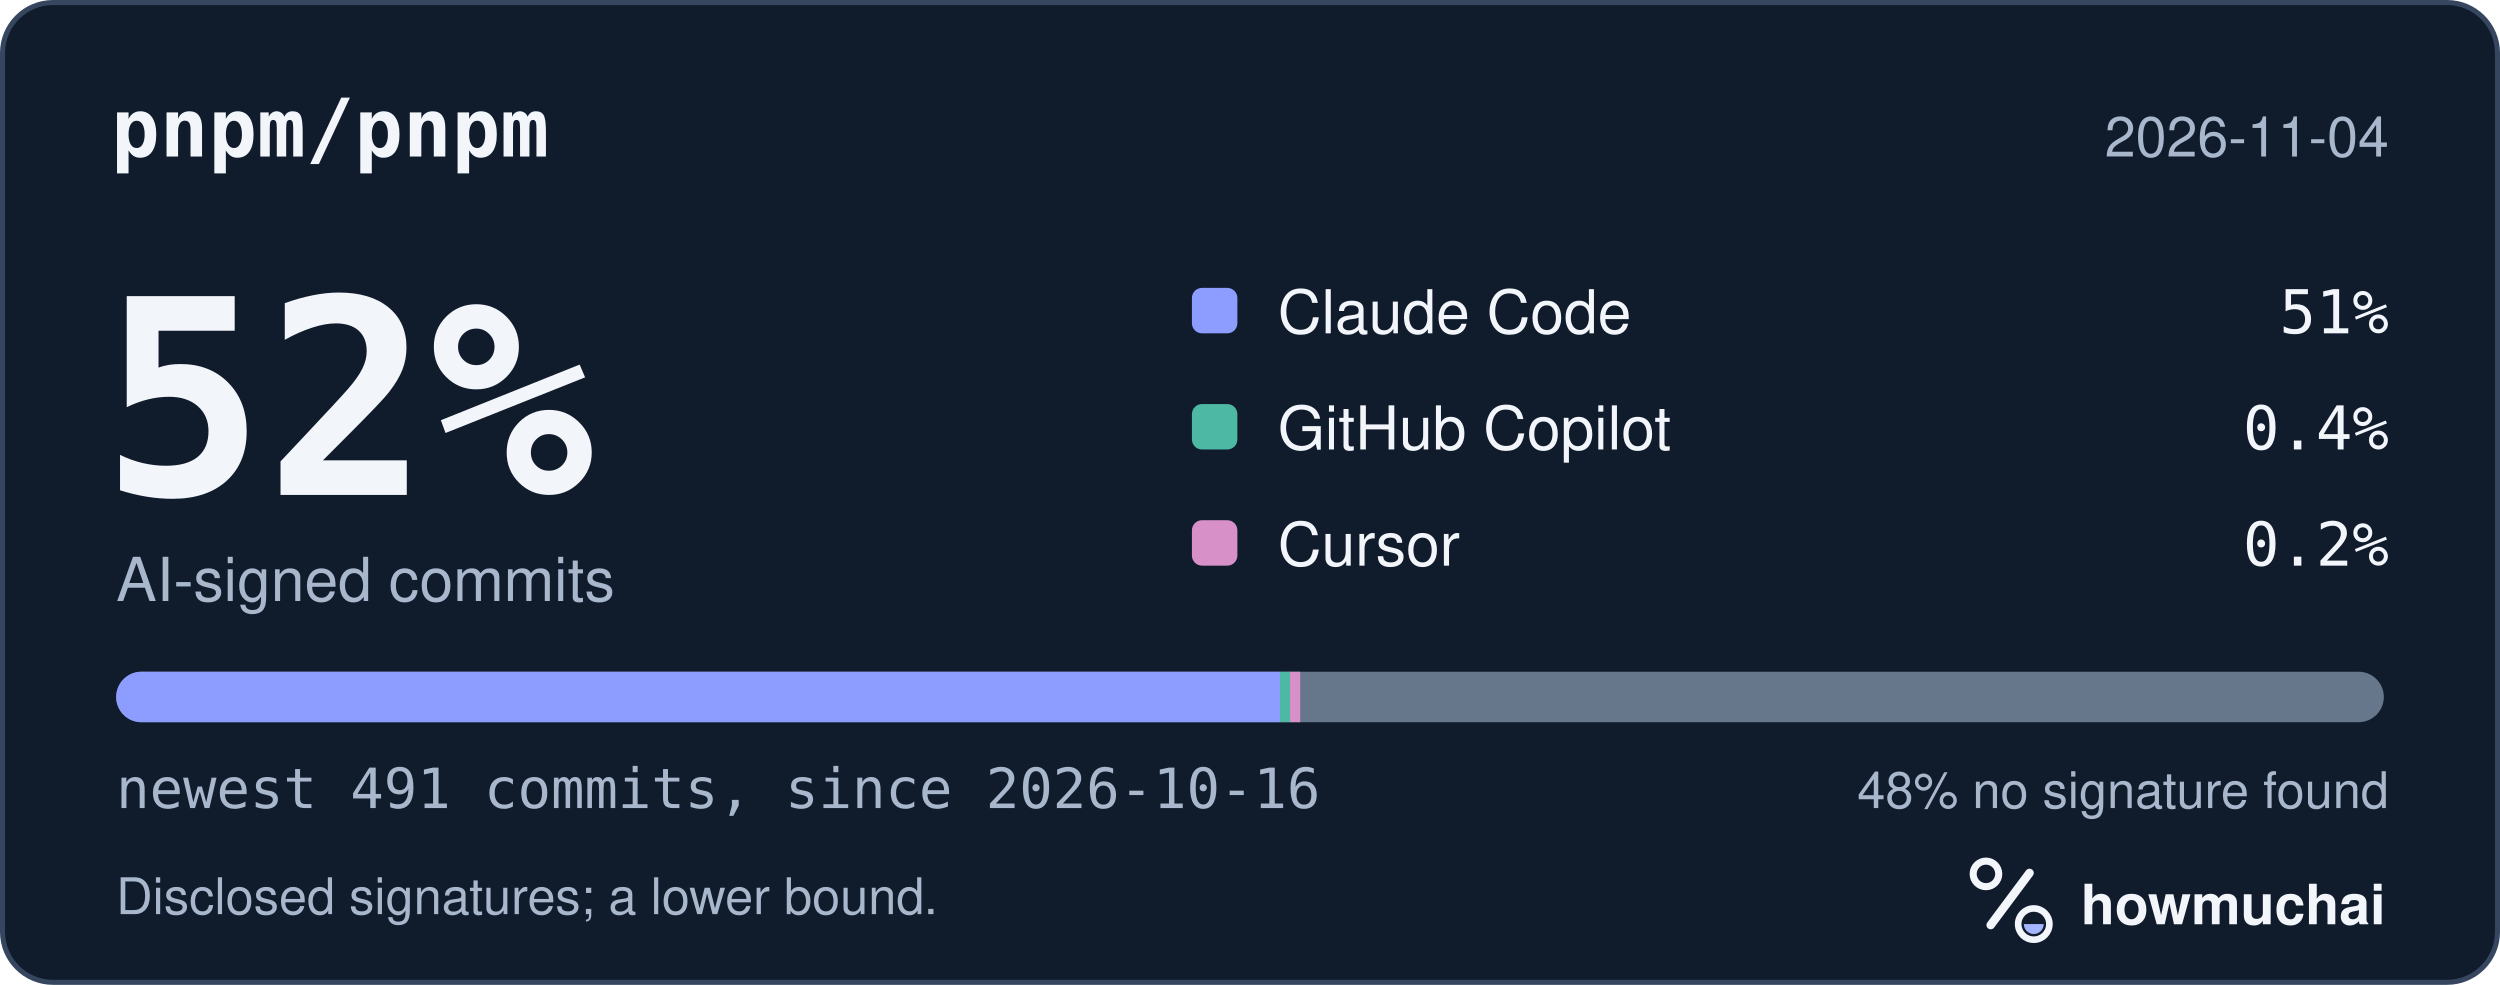
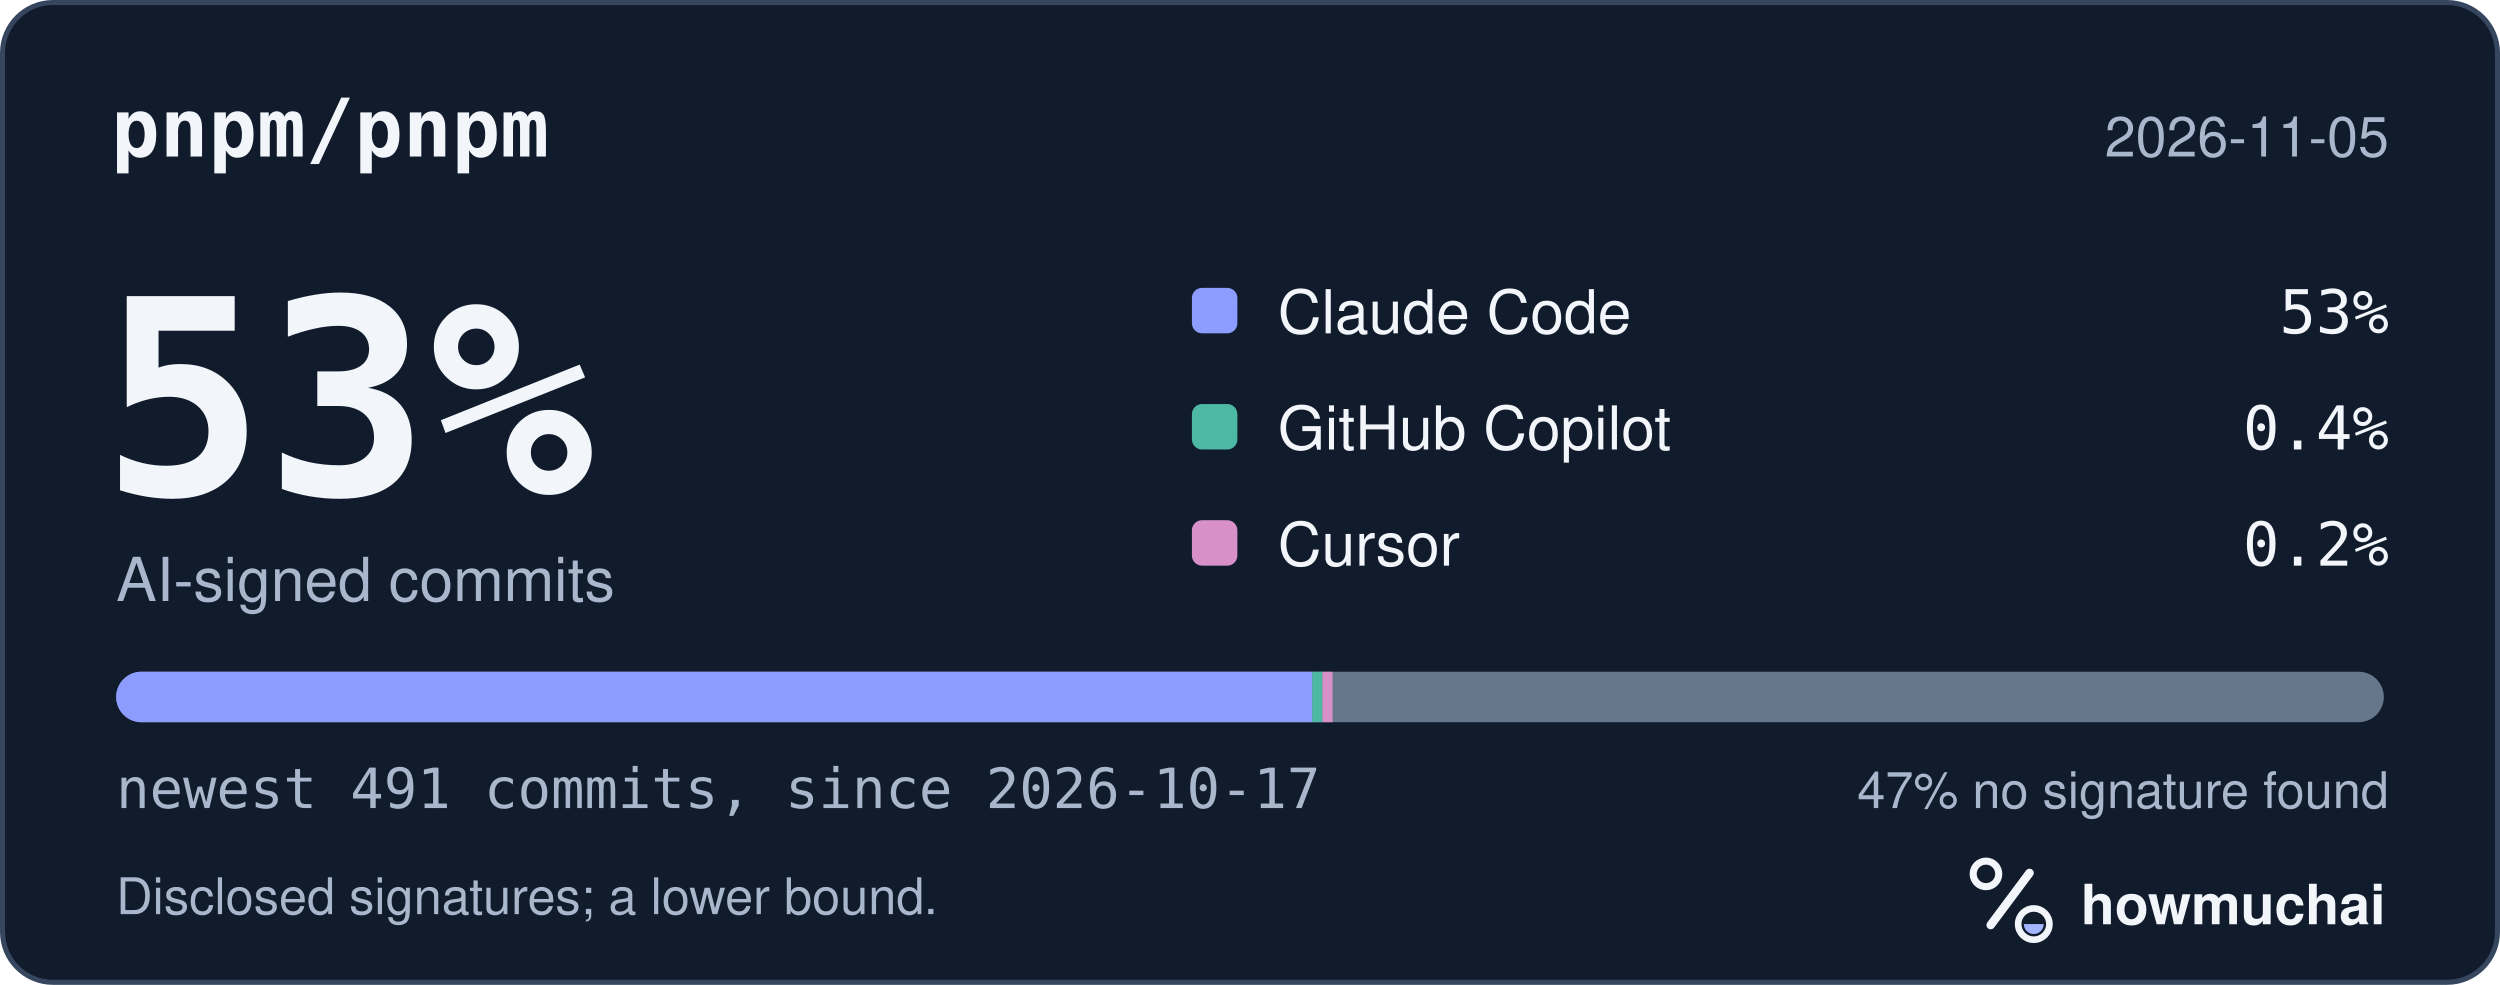
<svg xmlns="http://www.w3.org/2000/svg" width="495" height="195" viewBox="0 0 495 195" role="img" aria-labelledby="hm-t hm-d">
  <rect x="0.5" y="0.5" width="494" height="194" rx="10" fill="#101B2C" stroke="#35465E" />
  <text x="22" y="31" fill="#F2F5FA" font-family="ui-monospace, SF Mono, Menlo, Consolas, IBM Plex Mono, monospace" font-size="16" font-weight="600">pnpm/pnpm</text>
-   <text x="473" y="31" fill="#A8B7CC" font-family="-apple-system, BlinkMacSystemFont, Segoe UI, Helvetica, Arial, Fira Sans, sans-serif" font-size="11" text-anchor="end">2026-11-04</text>
-   <text x="20" y="98" fill="#F2F5FA" font-family="ui-monospace, SF Mono, Menlo, Consolas, IBM Plex Mono, monospace" font-size="54" font-weight="700">52%</text>
+   <text x="473" y="31" fill="#A8B7CC" font-family="-apple-system, BlinkMacSystemFont, Segoe UI, Helvetica, Arial, Fira Sans, sans-serif" font-size="11" text-anchor="end">2026-11-05</text>
+   <text x="20" y="98" fill="#F2F5FA" font-family="ui-monospace, SF Mono, Menlo, Consolas, IBM Plex Mono, monospace" font-size="54" font-weight="700">53%</text>
  <text x="23" y="119" fill="#A8B7CC" font-family="-apple-system, BlinkMacSystemFont, Segoe UI, Helvetica, Arial, Fira Sans, sans-serif" font-size="12">AI-signed commits</text>
  <rect x="236" y="57" width="9" height="9" rx="2" fill="#8D9DFF" />
  <text x="253" y="66" fill="#F2F5FA" font-family="-apple-system, BlinkMacSystemFont, Segoe UI, Helvetica, Arial, Fira Sans, sans-serif" font-size="12">Claude Code</text>
-   <text x="473" y="66" fill="#F2F5FA" font-family="ui-monospace, SF Mono, Menlo, Consolas, IBM Plex Mono, monospace" font-size="12" text-anchor="end">51%</text>
+   <text x="473" y="66" fill="#F2F5FA" font-family="ui-monospace, SF Mono, Menlo, Consolas, IBM Plex Mono, monospace" font-size="12" text-anchor="end">53%</text>
  <rect x="236" y="80" width="9" height="9" rx="2" fill="#4DB8A4" />
  <text x="253" y="89" fill="#F2F5FA" font-family="-apple-system, BlinkMacSystemFont, Segoe UI, Helvetica, Arial, Fira Sans, sans-serif" font-size="12">GitHub Copilot</text>
  <text x="473" y="89" fill="#F2F5FA" font-family="ui-monospace, SF Mono, Menlo, Consolas, IBM Plex Mono, monospace" font-size="12" text-anchor="end">0.4%</text>
  <rect x="236" y="103" width="9" height="9" rx="2" fill="#D891C8" />
  <text x="253" y="112" fill="#F2F5FA" font-family="-apple-system, BlinkMacSystemFont, Segoe UI, Helvetica, Arial, Fira Sans, sans-serif" font-size="12">Cursor</text>
  <text x="473" y="112" fill="#F2F5FA" font-family="ui-monospace, SF Mono, Menlo, Consolas, IBM Plex Mono, monospace" font-size="12" text-anchor="end">0.2%</text>
  <defs>
    <clipPath id="hm-bar">
      <rect x="23" y="133" width="449" height="10" rx="5" />
    </clipPath>
  </defs>
  <rect x="23" y="133" width="449" height="10" rx="5" fill="#66768B" />
  <g clip-path="url(#hm-bar)">
-     <rect x="23.00" y="133" width="230.44" height="10" fill="#8D9DFF" />
-     <rect x="253.44" y="133" width="2.00" height="10" fill="#4DB8A4" />
-     <rect x="255.44" y="133" width="2.00" height="10" fill="#D891C8" />
+     <rect x="23.00" y="133" width="236.85" height="10" fill="#8D9DFF" />
+     <rect x="259.85" y="133" width="2.00" height="10" fill="#4DB8A4" />
+     <rect x="261.85" y="133" width="2.00" height="10" fill="#D891C8" />
  </g>
-   <text x="23" y="160" fill="#A8B7CC" font-family="ui-monospace, SF Mono, Menlo, Consolas, IBM Plex Mono, monospace" font-size="11">newest 491 commits, since 2026-10-16</text>
-   <text x="473" y="160" fill="#A8B7CC" font-family="-apple-system, BlinkMacSystemFont, Segoe UI, Helvetica, Arial, Fira Sans, sans-serif" font-size="10" text-anchor="end">48% no signature found</text>
+   <text x="23" y="160" fill="#A8B7CC" font-family="ui-monospace, SF Mono, Menlo, Consolas, IBM Plex Mono, monospace" font-size="11">newest 491 commits, since 2026-10-17</text>
+   <text x="473" y="160" fill="#A8B7CC" font-family="-apple-system, BlinkMacSystemFont, Segoe UI, Helvetica, Arial, Fira Sans, sans-serif" font-size="10" text-anchor="end">47% no signature found</text>
  <text x="23" y="181" fill="#A8B7CC" font-family="-apple-system, BlinkMacSystemFont, Segoe UI, Helvetica, Arial, Fira Sans, sans-serif" font-size="10">Disclosed signatures; a lower bound.</text>
  <g transform="translate(386 166) scale(0.046875)">
    <circle cx="154" cy="150" r="54" fill="none" stroke="#F2F5FA" stroke-width="30" />
    <path d="M174 366 338 146" fill="none" stroke="#F2F5FA" stroke-width="36" stroke-linecap="round" />
    <circle cx="356" cy="362" r="66" fill="none" stroke="#F2F5FA" stroke-width="28" />
    <path d="M314 362a42 42 0 0 0 84 0Z" fill="#A4B5FF" />
  </g>
  <text x="412" y="183" fill="#F2F5FA" font-family="-apple-system, BlinkMacSystemFont, Segoe UI, Helvetica, Arial, Fira Sans, sans-serif" font-size="11" font-weight="650">howmuchai</text>
</svg>
